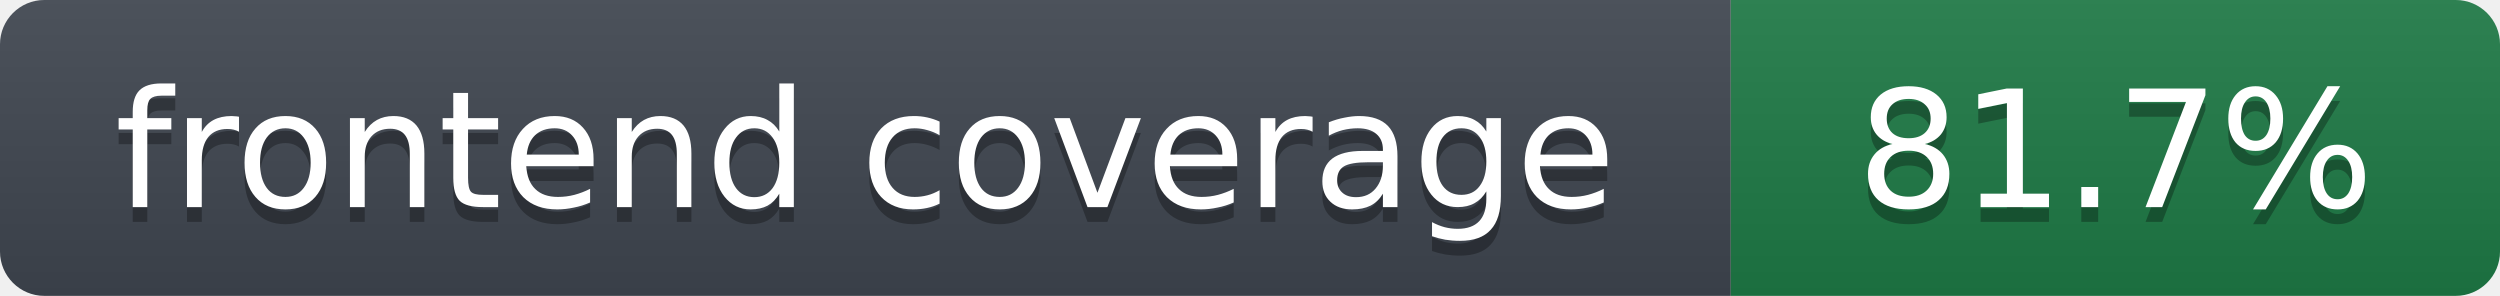
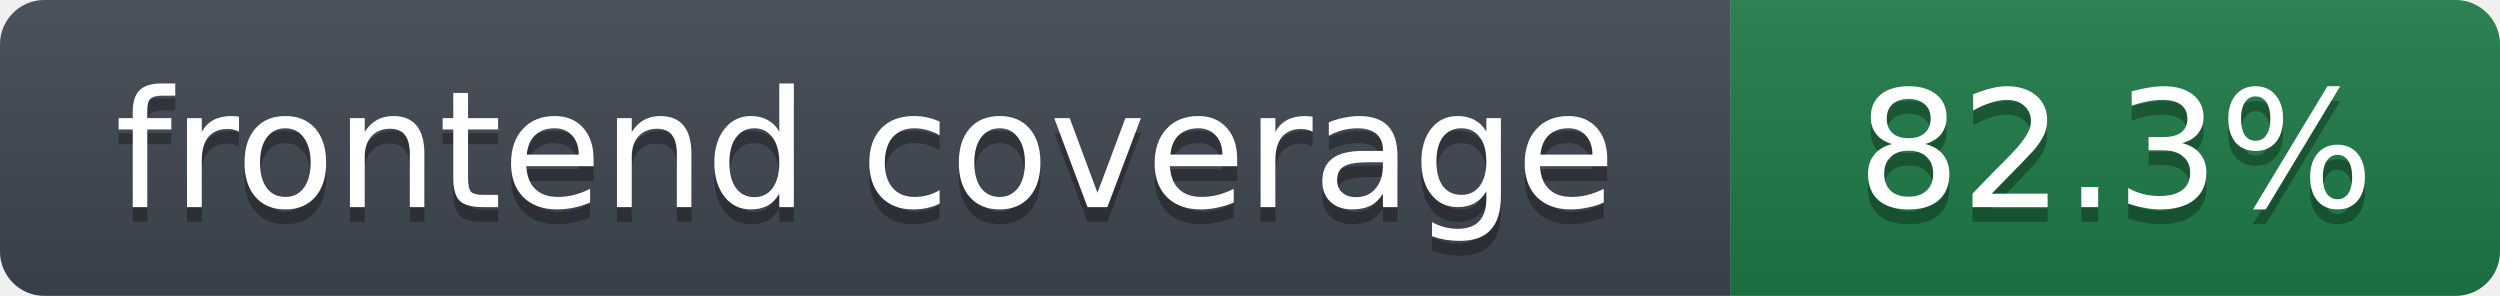
- <svg xmlns="http://www.w3.org/2000/svg" width="169" height="20" role="img" aria-label="frontend coverage: 81.7%">
+ <svg xmlns="http://www.w3.org/2000/svg" width="169" height="20" role="img" aria-label="frontend coverage: 82.3%">
  <linearGradient id="s" x2="0" y2="100%">
    <stop offset="0" stop-color="#bbb" stop-opacity=".1" />
    <stop offset="1" stop-opacity=".1" />
  </linearGradient>
  <clipPath id="r">
    <rect width="169" height="20" rx="3" fill="#fff" />
  </clipPath>
  <g clip-path="url(#r)">
    <rect width="117" height="20" fill="#3f4650" />
    <rect x="117" width="52" height="20" fill="#1e7a46" />
    <rect width="169" height="20" fill="url(#s)" />
  </g>
  <g fill="#fff" text-anchor="middle" font-family="Verdana,DejaVu Sans,Geneva,sans-serif" font-size="11">
    <text x="58.5" y="15" fill="#010101" fill-opacity=".3">frontend coverage</text>
    <text x="58.5" y="14">frontend coverage</text>
-     <text x="143.0" y="15" fill="#010101" fill-opacity=".3">81.7%</text>
-     <text x="143.0" y="14">81.7%</text>
+     <text x="143.0" y="15" fill="#010101" fill-opacity=".3">82.3%</text>
+     <text x="143.0" y="14">82.3%</text>
  </g>
</svg>
